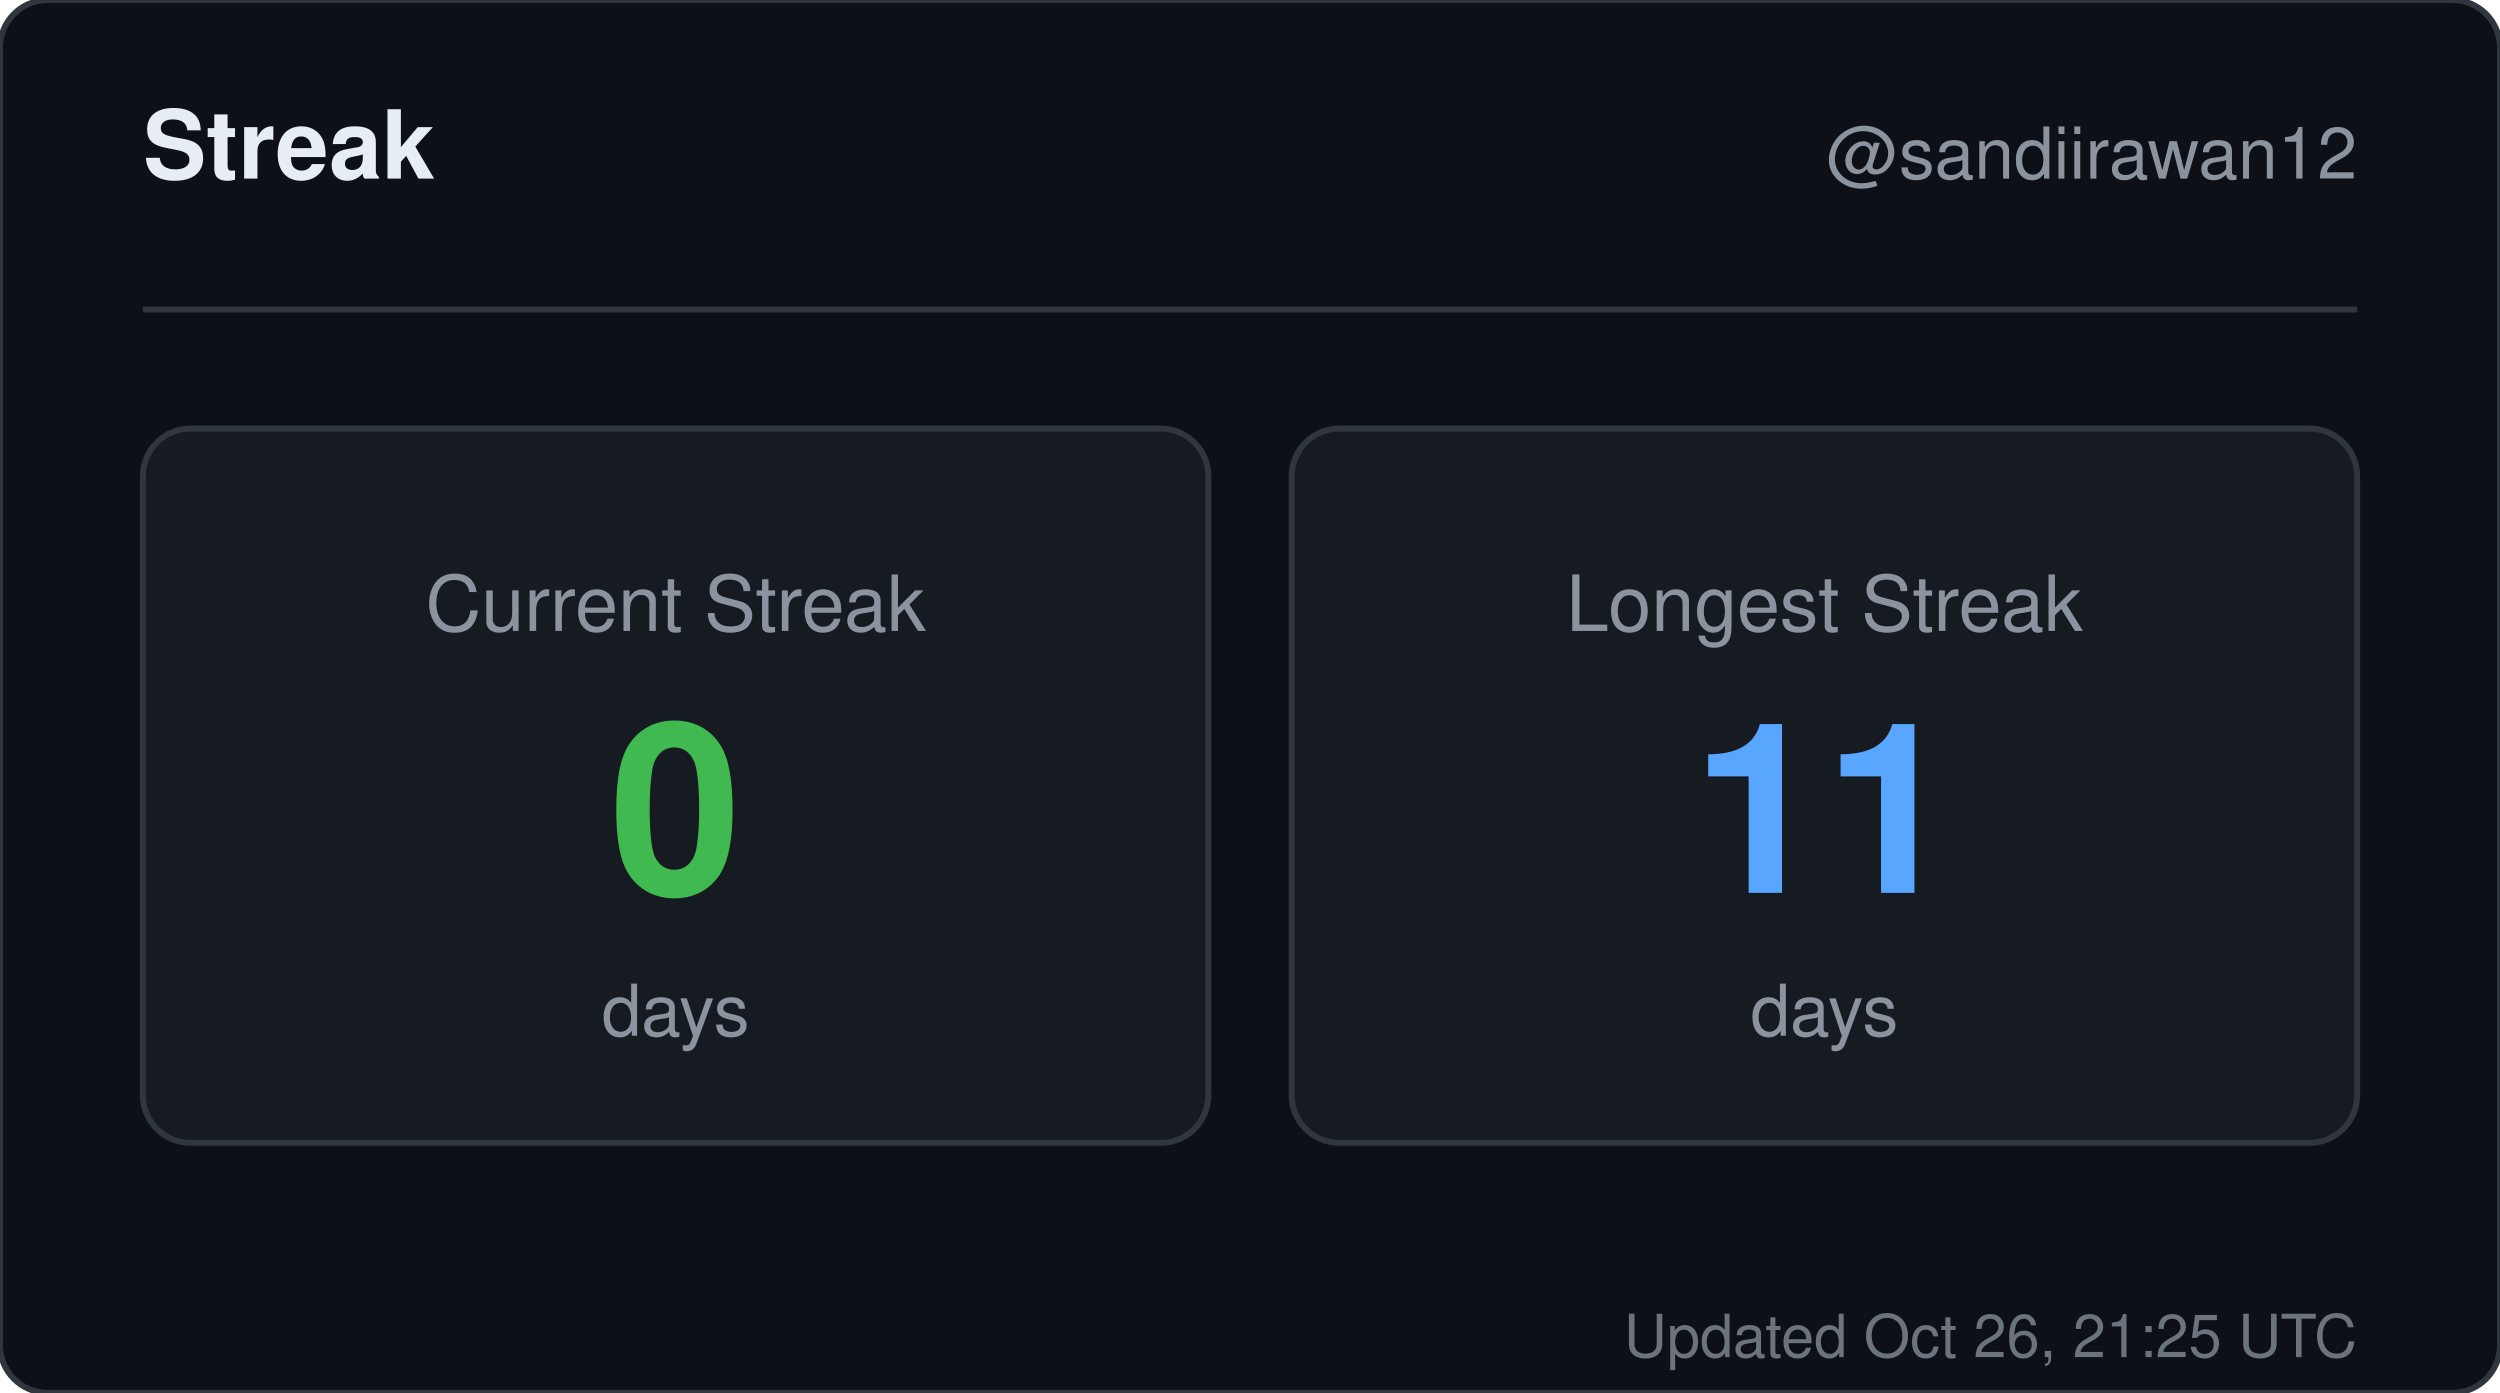
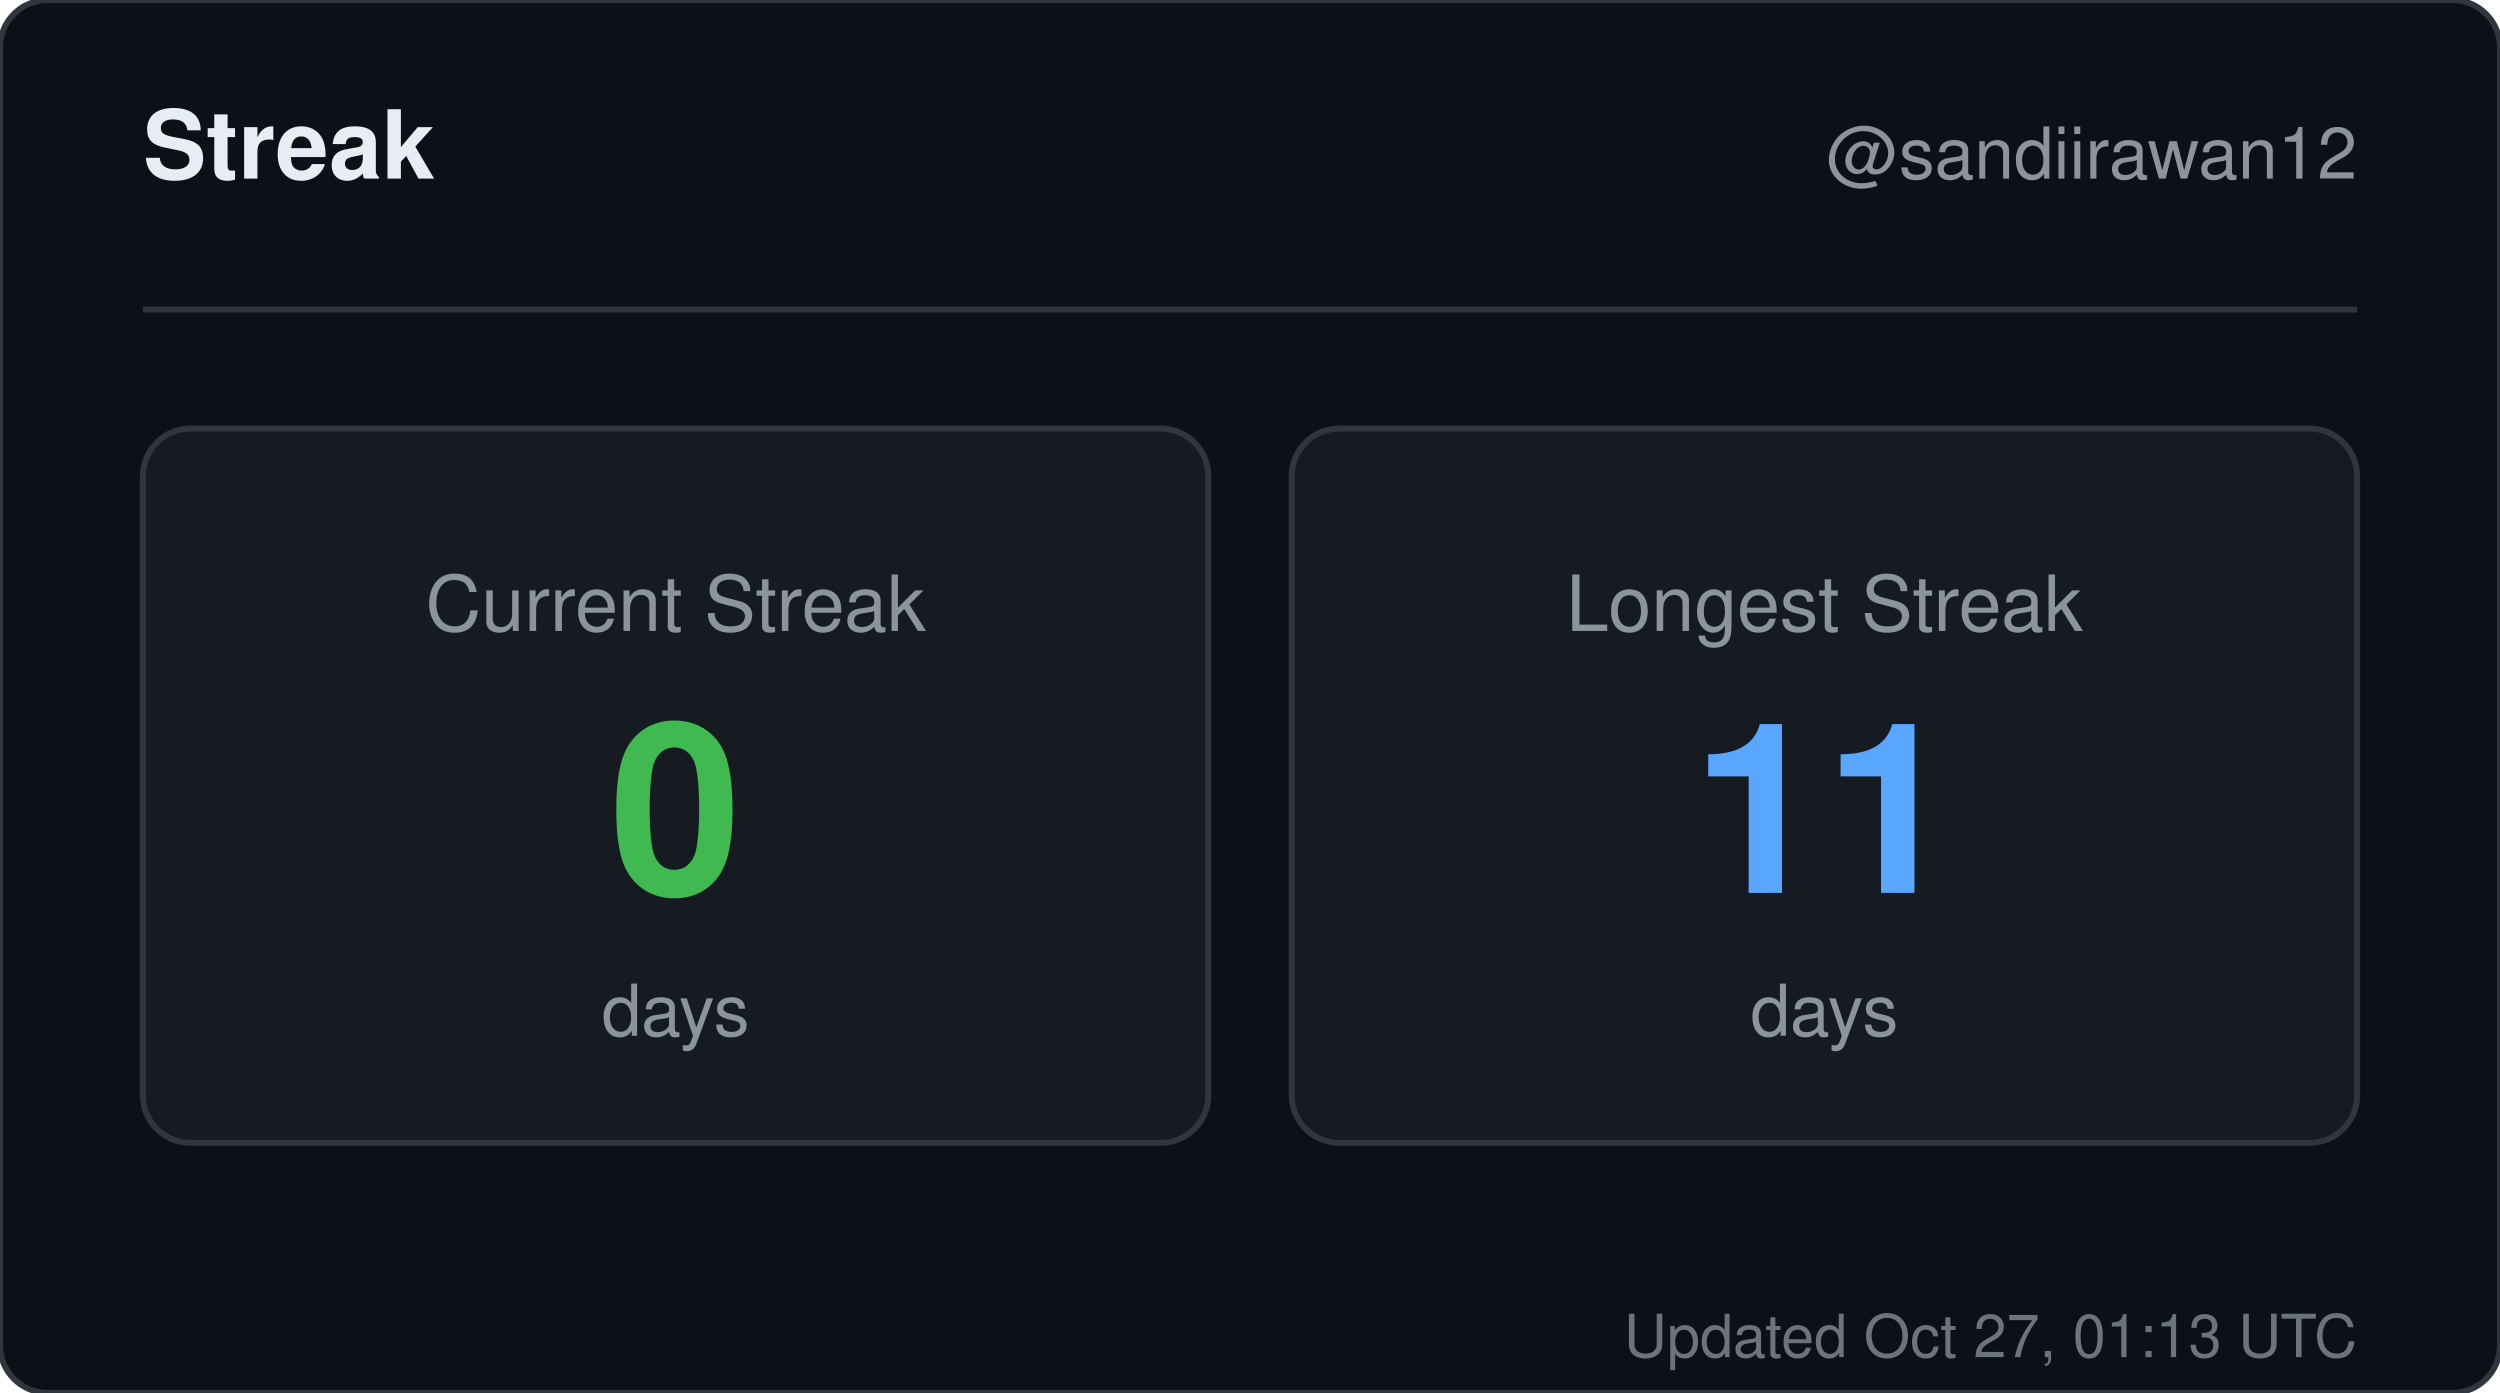
<svg xmlns="http://www.w3.org/2000/svg" width="420" height="234" viewBox="0 0 420 234" role="img" aria-label="Streak for sandiirawan12">
  <rect width="420" height="234" rx="8" fill="#0d1117" stroke="#30363d" />
  <g font-family="-apple-system, BlinkMacSystemFont, Segoe UI, Helvetica, Arial, sans-serif">
    <text x="24" y="30" fill="#e6edf3" font-size="16" font-weight="700">Streak</text>
    <text x="396" y="30" fill="#8b949e" font-size="12" text-anchor="end">@sandiirawan12</text>
    <line x1="24" y1="52" x2="396" y2="52" stroke="#30363d" />
    <rect x="24" y="72" width="179" height="120" rx="8" fill="#161b22" stroke="#30363d" />
    <text x="113.5" y="106" fill="#8b949e" font-size="13" text-anchor="middle">Current Streak</text>
    <text x="113.5" y="150" fill="#3fb950" font-size="40" font-weight="700" text-anchor="middle">0</text>
    <text x="113.5" y="174" fill="#8b949e" font-size="12" text-anchor="middle">days</text>
    <rect x="217" y="72" width="179" height="120" rx="8" fill="#161b22" stroke="#30363d" />
    <text x="306.5" y="106" fill="#8b949e" font-size="13" text-anchor="middle">Longest Streak</text>
    <text x="306.5" y="150" fill="#58a6ff" font-size="40" font-weight="700" text-anchor="middle">11</text>
    <text x="306.5" y="174" fill="#8b949e" font-size="12" text-anchor="middle">days</text>
-     <text x="396" y="228" fill="#8b949e" font-size="10" text-anchor="end" opacity="0.75">Updated Oct 26, 21:25 UTC</text>
+     <text x="396" y="228" fill="#8b949e" font-size="10" text-anchor="end" opacity="0.75">Updated Oct 27, 01:13 UTC</text>
  </g>
</svg>
